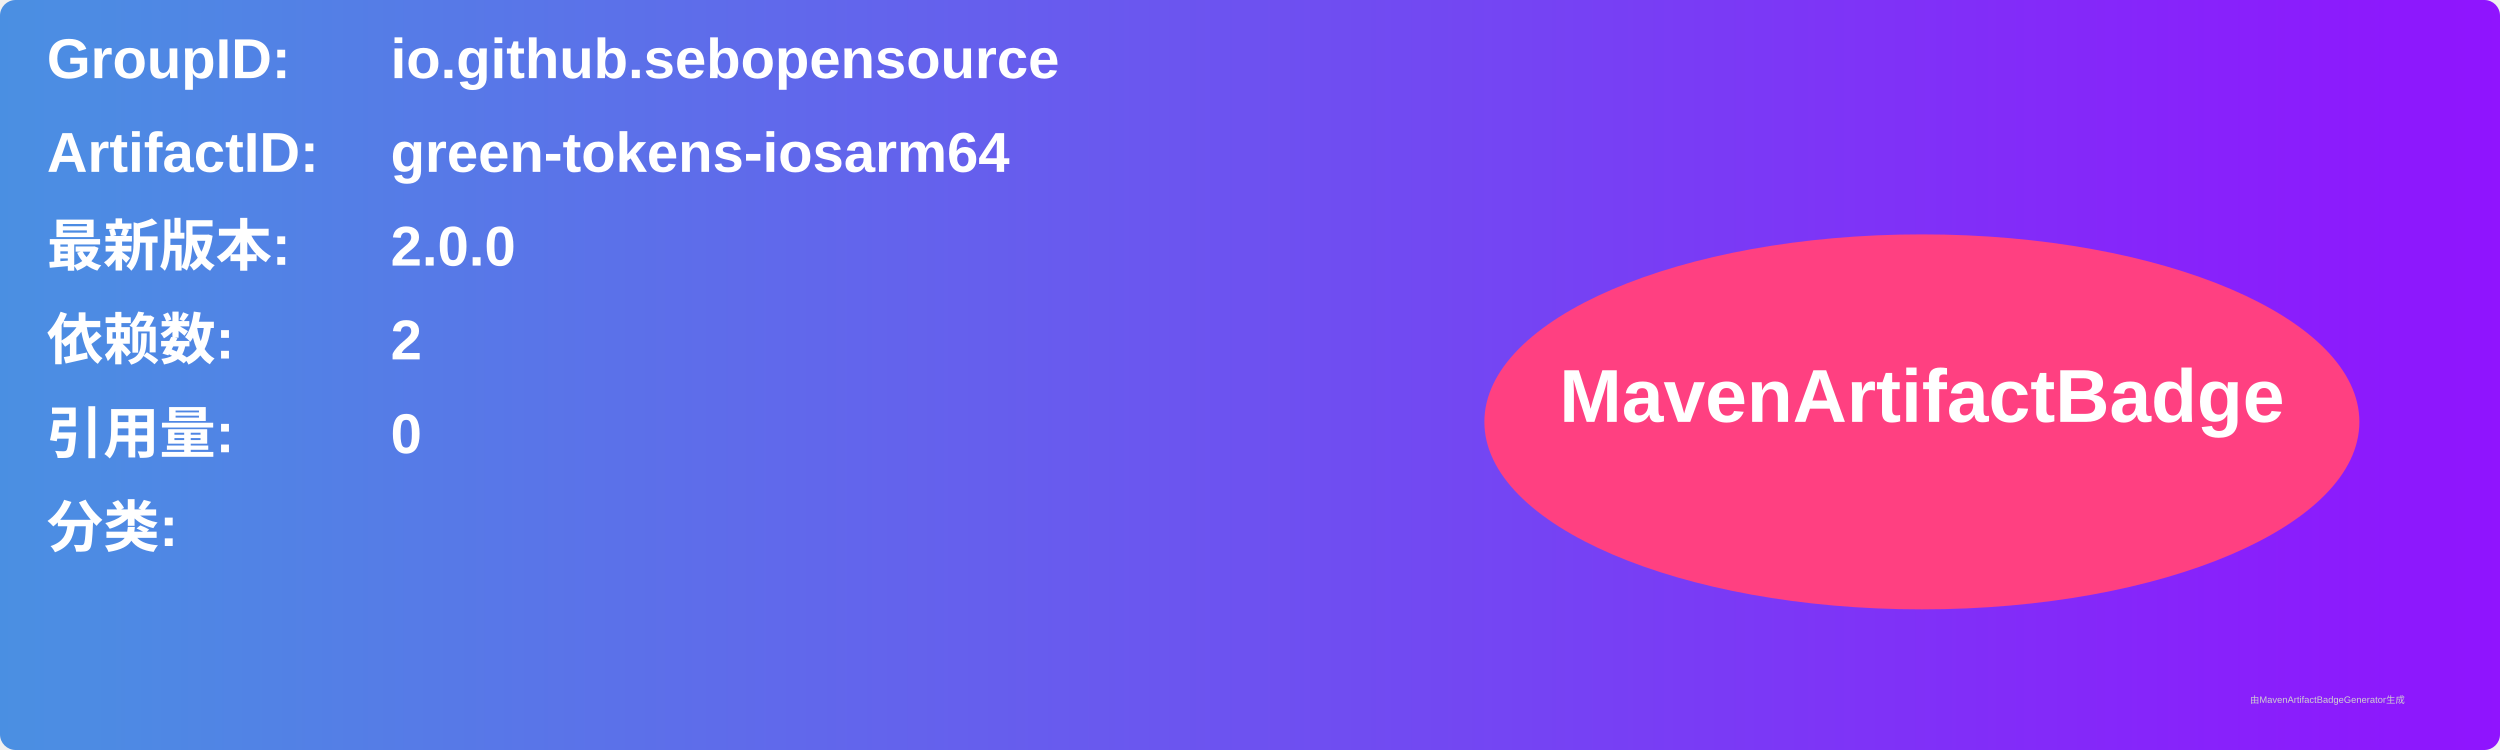
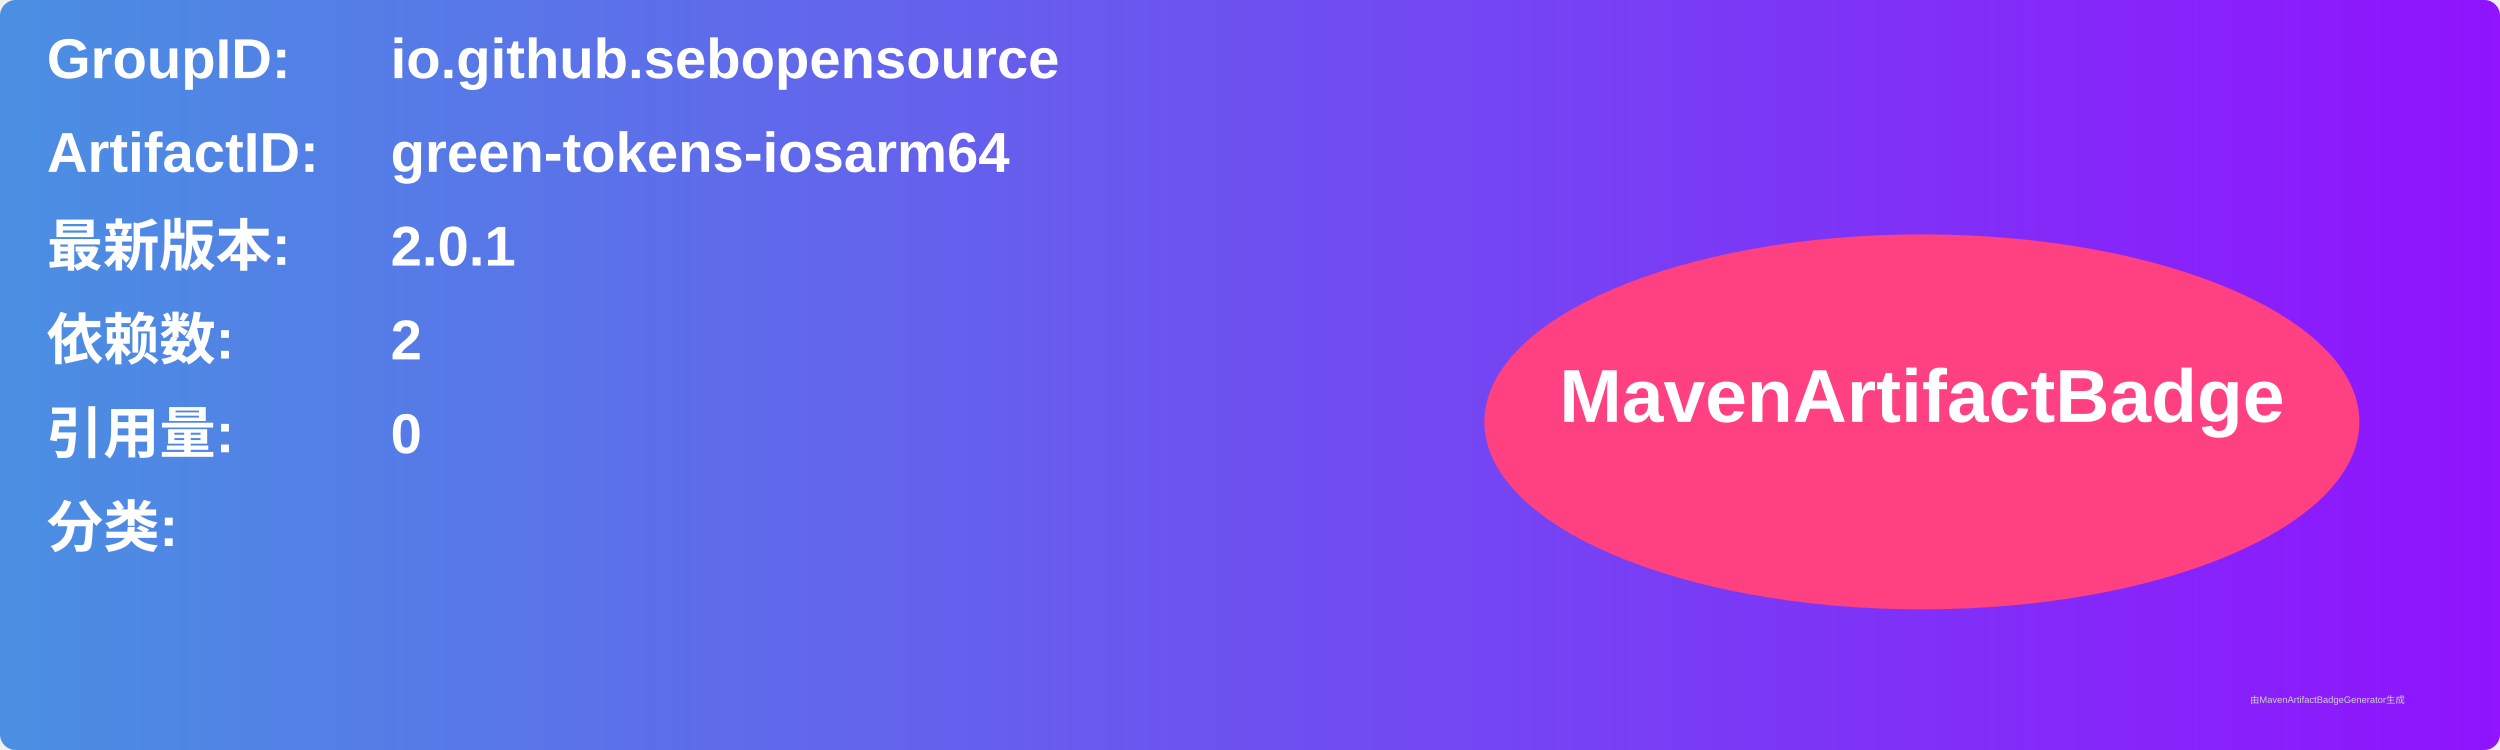
<svg xmlns="http://www.w3.org/2000/svg" width="800" height="240" viewBox="0 0 800 240">
  <linearGradient id="grad" x1="0%" y1="0%" x2="100%" y2="0%">
    <stop offset="0%" stop-color="#4a90e2" />
    <stop offset="100%" stop-color="#9013fe" />
  </linearGradient>
  <rect width="100%" height="100%" rx="5" ry="5" fill="url(#grad)" />
  <g transform="translate(15, 15)">
    <text x="0" y="10" font-family="Arial" font-size="18" fill="white" font-weight="bold" width="260">GroupID:</text>
    <text x="110" y="10" font-family="Arial" font-size="18" fill="white" font-weight="bold" width="460">io.github.sebopensource</text>
    <text x="0" y="40" font-family="Arial" font-size="18" fill="white" font-weight="bold" width="260">ArtifactID:</text>
    <text x="110" y="40" font-family="Arial" font-size="18" fill="white" font-weight="bold" width="460">green-tokens-iosarm64</text>
    <text x="0" y="70" font-family="Arial" font-size="18" fill="white" font-weight="bold">最新版本:</text>
    <text x="110" y="70" font-family="Arial" font-size="18" fill="white" font-weight="bold">
-       <tspan font-weight="bold">2.0.0</tspan>
+       <tspan font-weight="bold">2.0.1</tspan>
    </text>
    <text x="0" y="100" font-family="Arial" font-size="18" fill="white" font-weight="bold">依赖数: </text>
    <text x="110" y="100" font-family="Arial" font-size="18" fill="white">
      <tspan font-weight="bold">2</tspan>
    </text>
    <text x="0" y="130" font-family="Arial" font-size="18" fill="white" font-weight="bold">引用量: </text>
    <text x="110" y="130" font-family="Arial" font-size="18" fill="white">
      <tspan font-weight="bold">0</tspan>
    </text>
    <text x="0" y="160" font-family="Arial" font-size="18" fill="white" font-weight="bold">分类:</text>
    <text x="10" y="190" font-family="Arial" font-size="10" fill="white">
      <tspan font-weight="bold" />
    </text>
    <ellipse cx="600" cy="120" rx="140" ry="60" fill="#ff4081" />
    <text x="600" y="120" text-anchor="middle" font-family="Arial" font-size="24" fill="white" font-weight="bold">MavenArtifactBadge</text>
  </g>
  <text x="720" y="225" font-family="Arial" font-size="3" fill="#d0d0d0">由MavenArtifactBadgeGenerator生成</text>
</svg>
